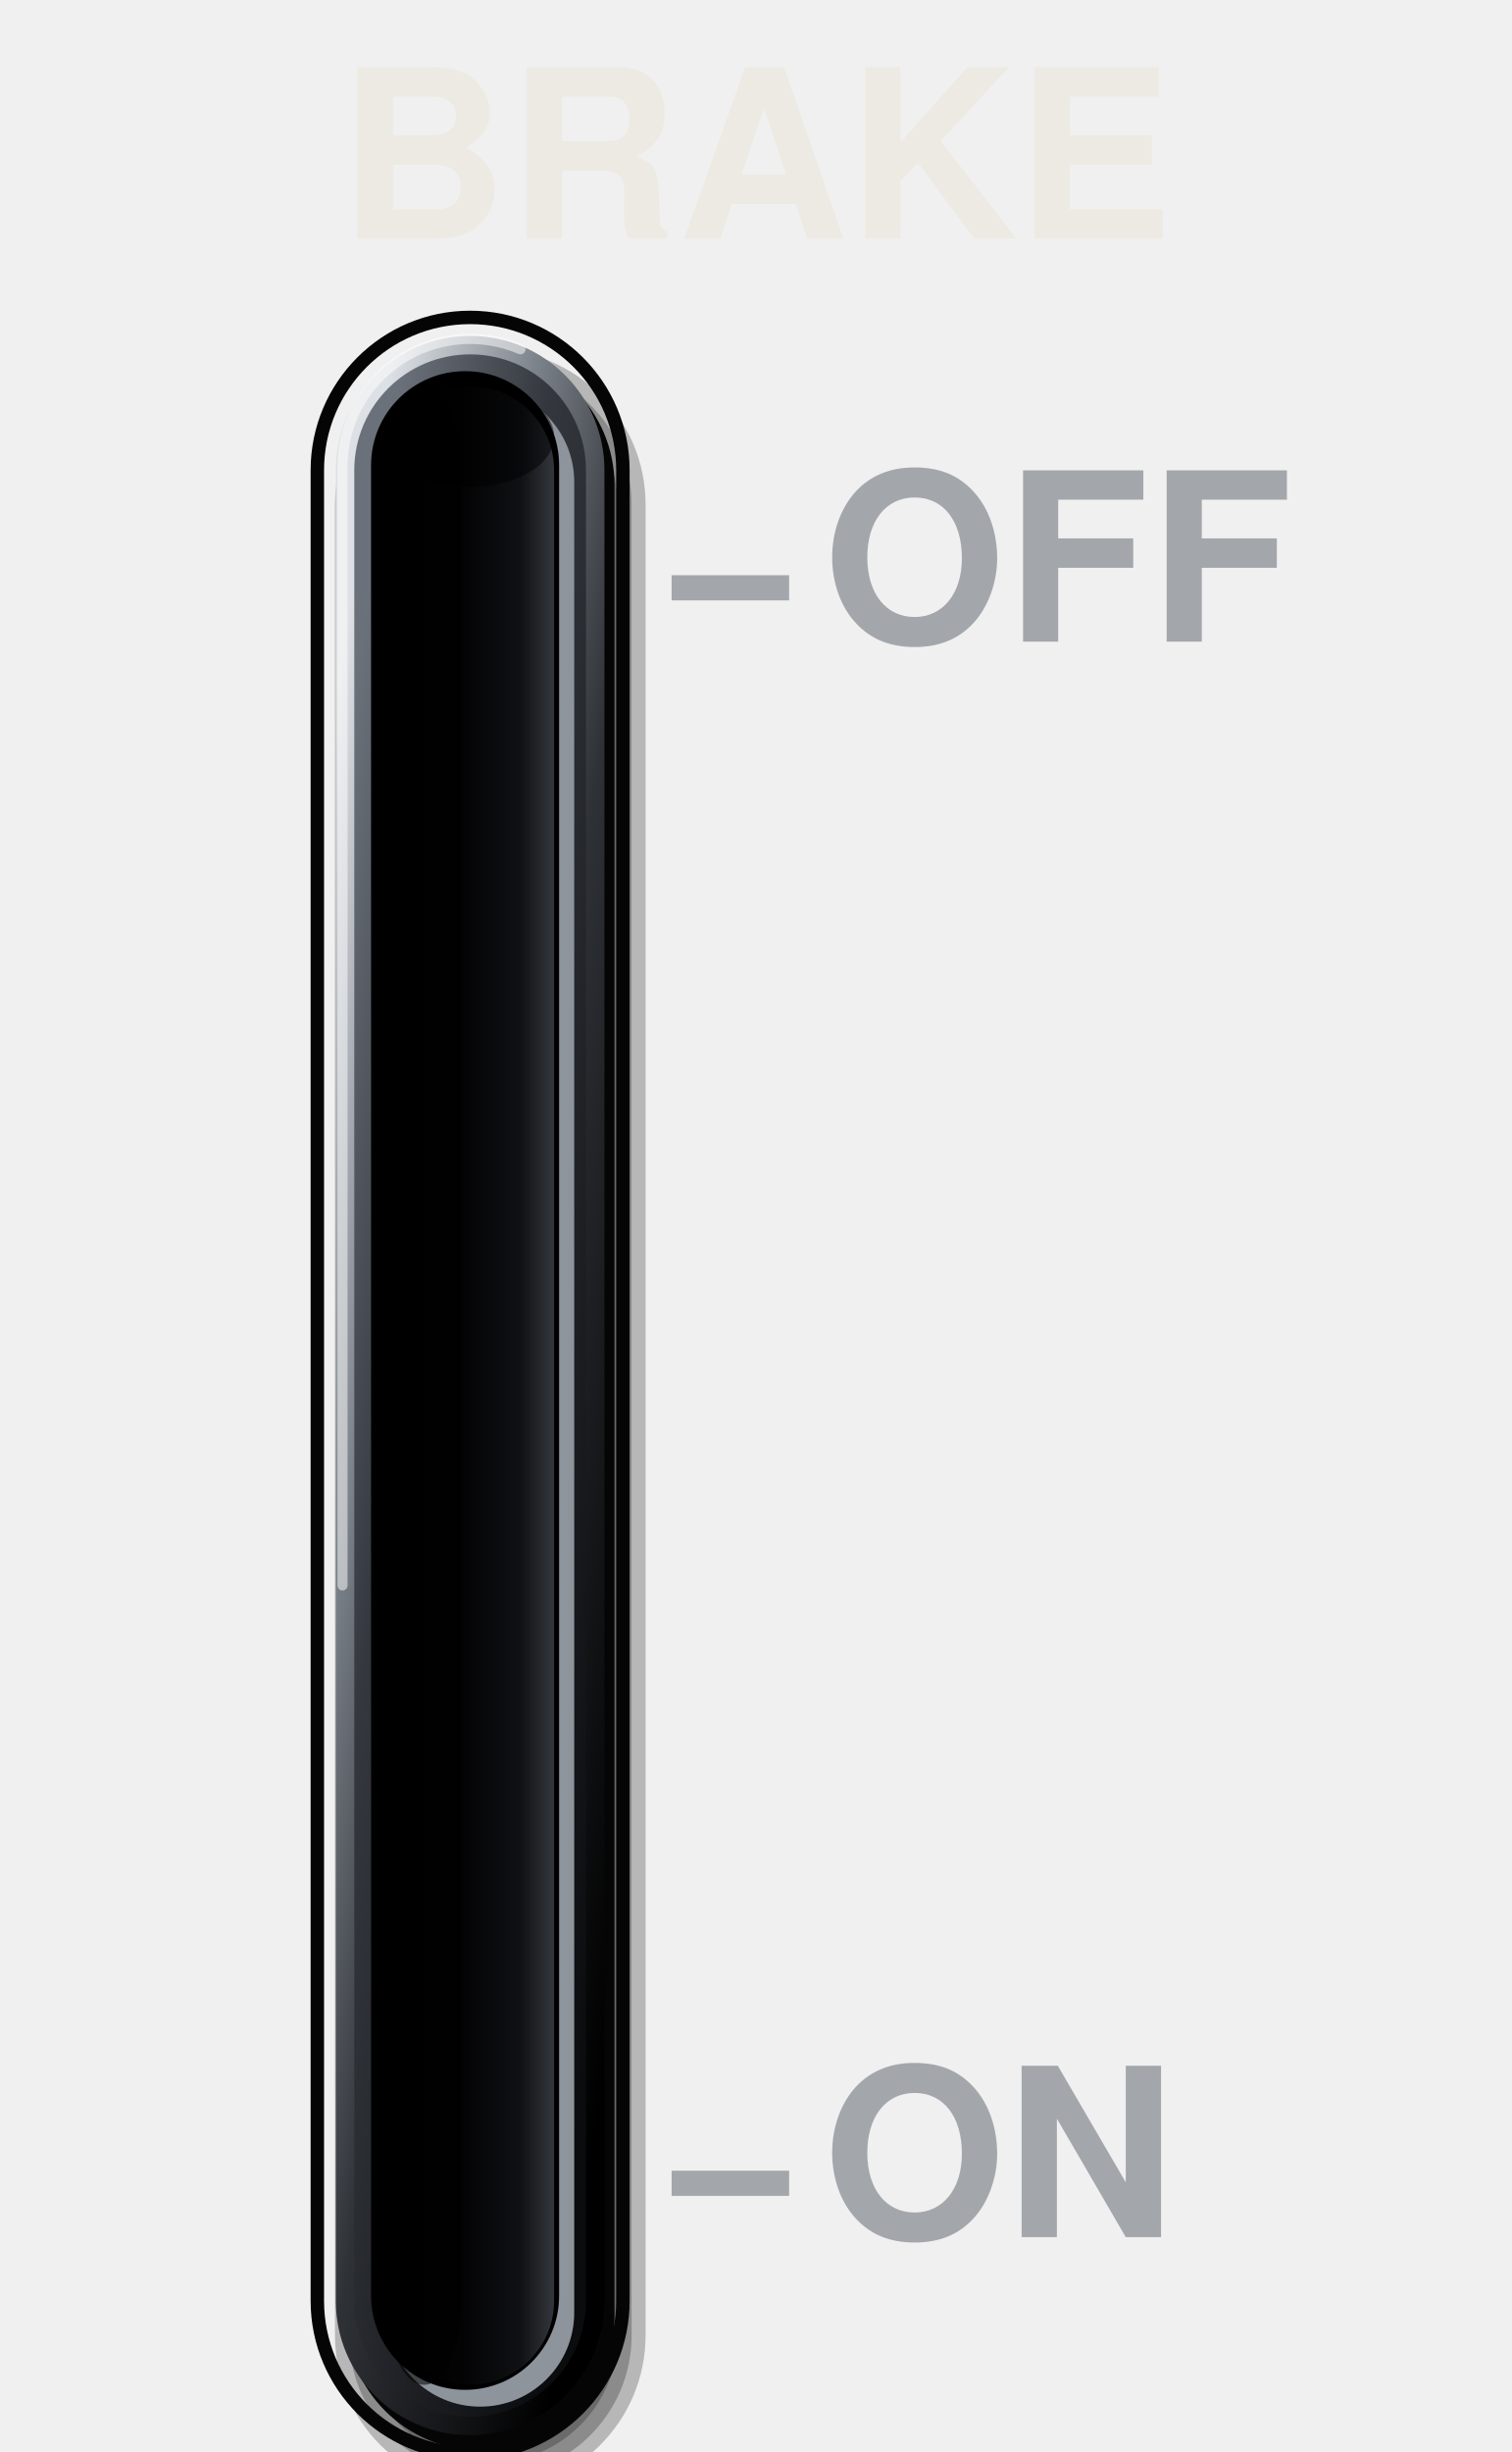
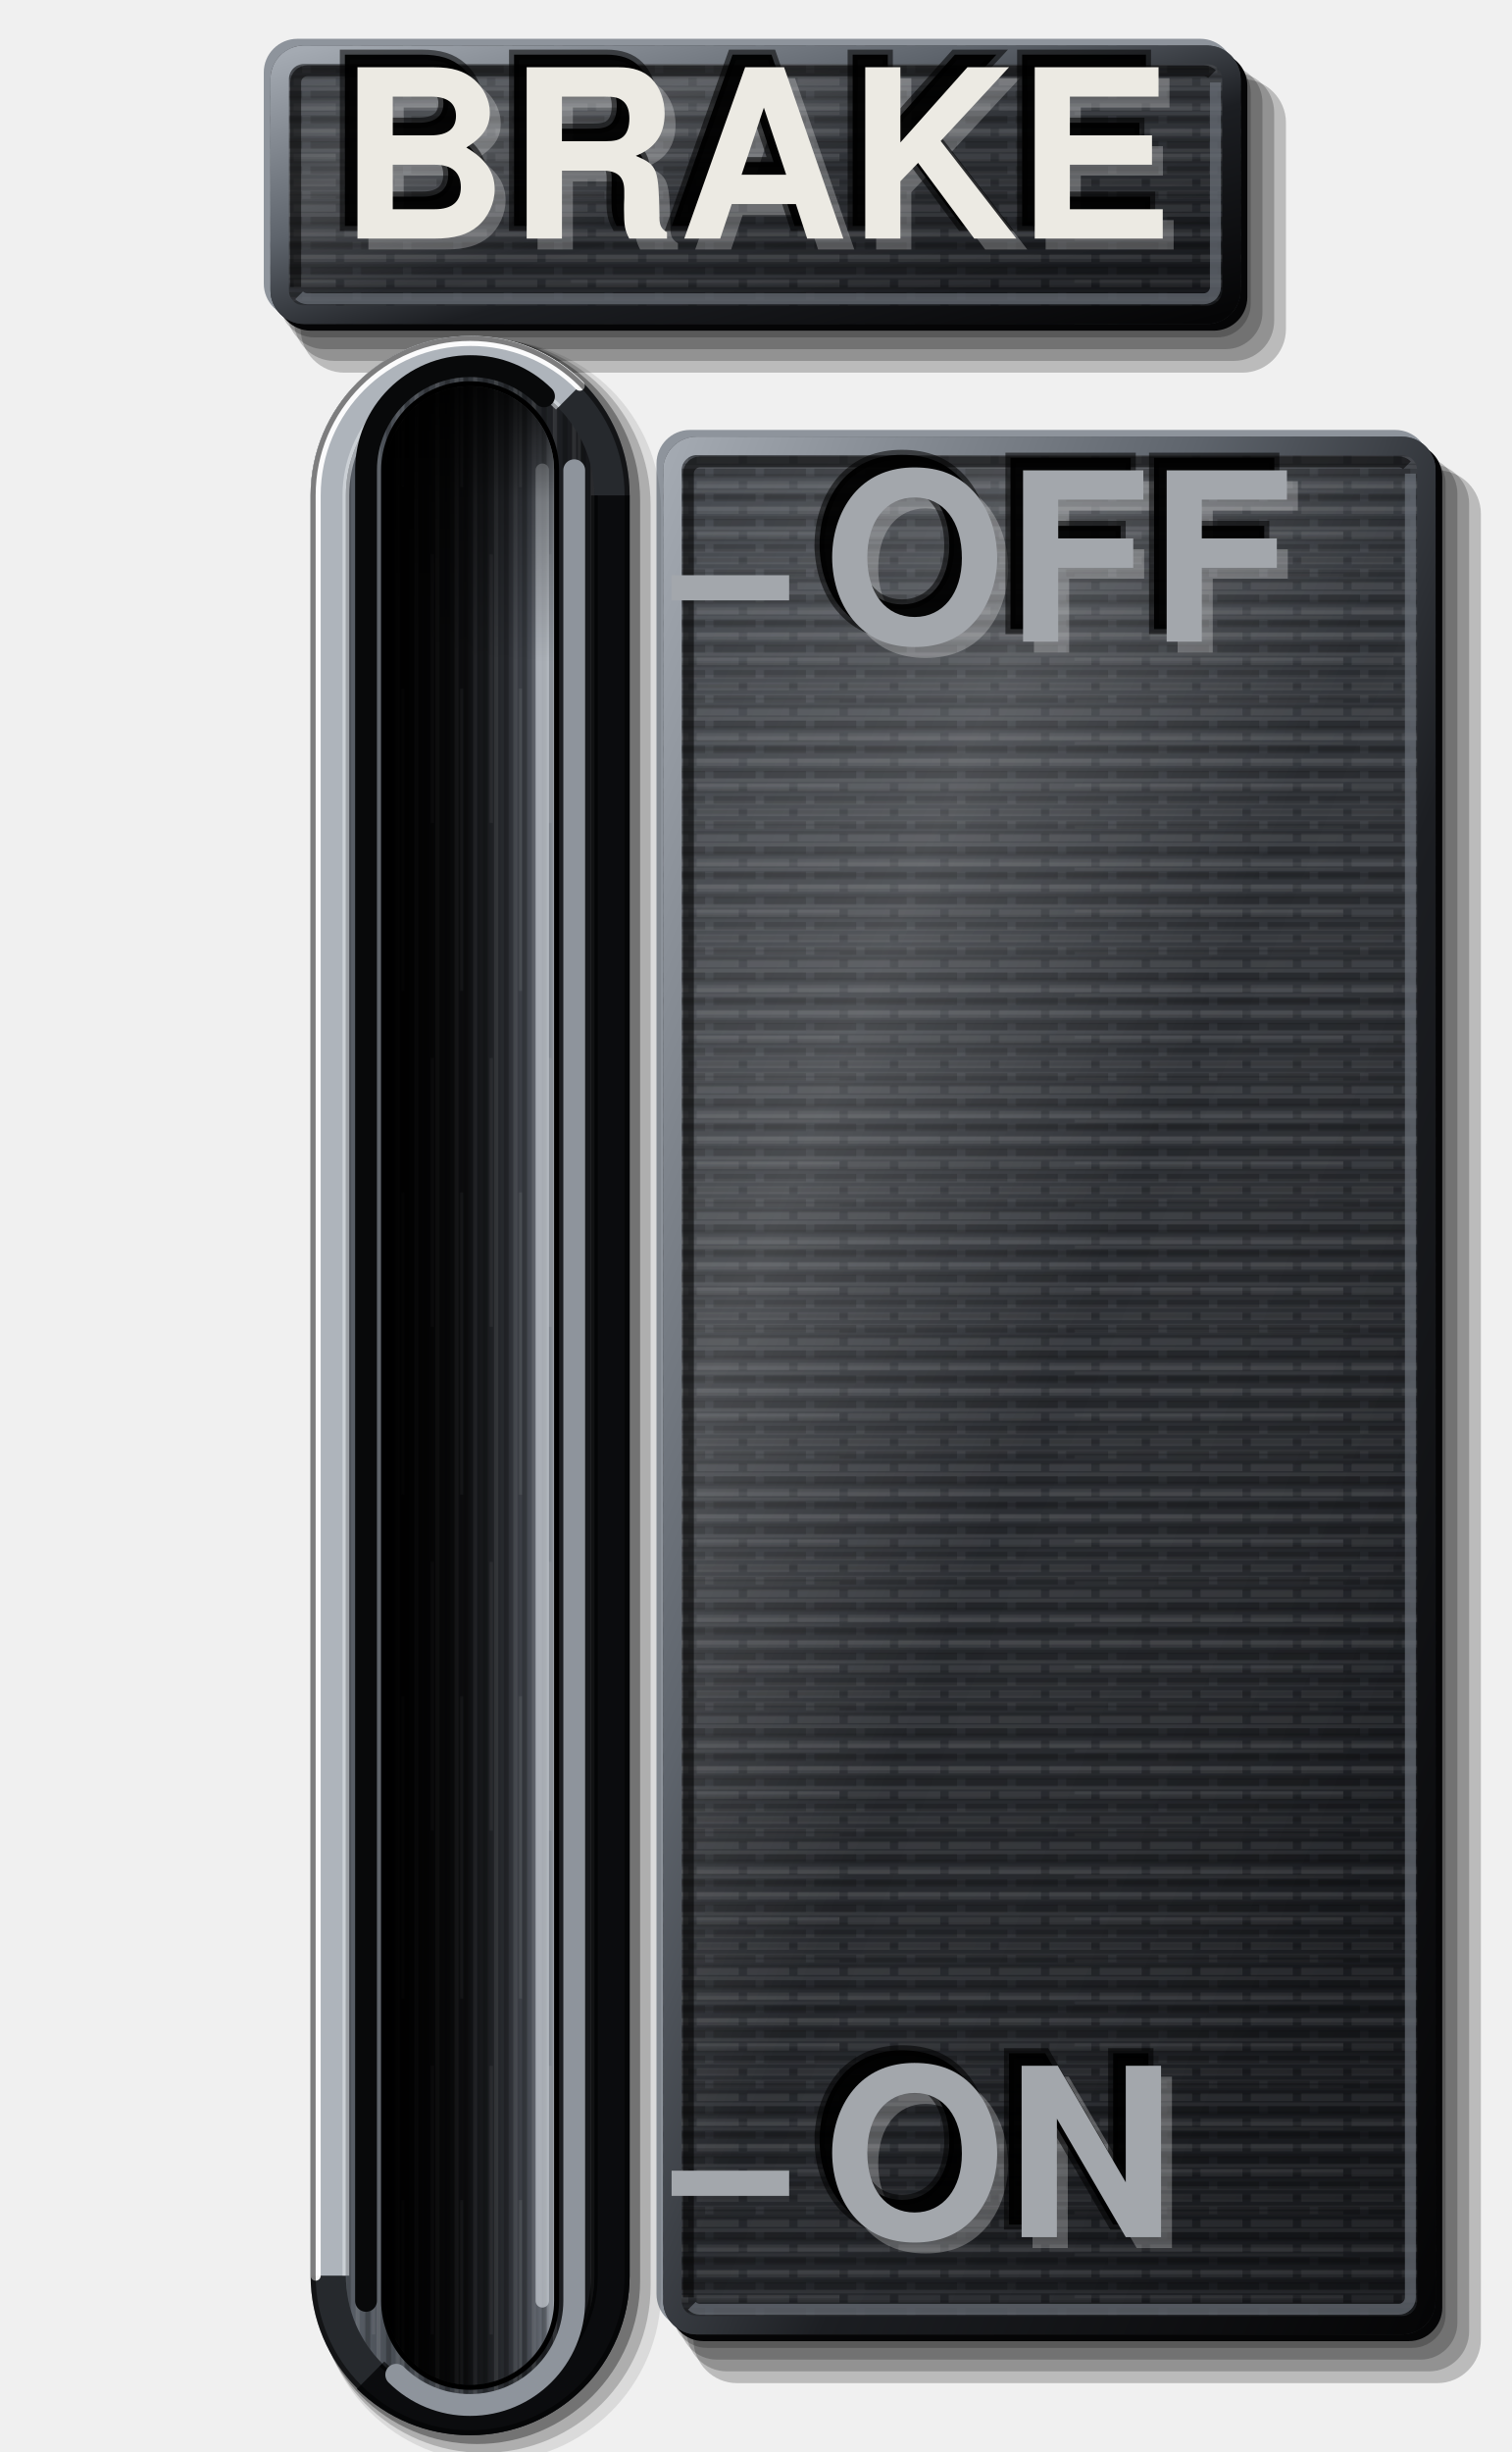
<svg xmlns="http://www.w3.org/2000/svg" viewBox="0 0 180 292" width="180" height="292">
  <defs>
-     <linearGradient id="a" x1="0.15" y1="0.05" x2="0.85" y2="0.95">
-       <stop offset="0" stop-color="#DDE1E5" />
-       <stop offset="0.3" stop-color="#7A8088" />
-       <stop offset="0.55" stop-color="#2E3136" />
-       <stop offset="1" stop-color="#000" />
+     <linearGradient id="lp" x1="0" y1="0" x2="0.35" y2="1">
+       <stop offset="0" stop-color="#3E4248" />
+       <stop offset="0.45" stop-color="#2E3136" />
+       <stop offset="1" stop-color="#1C1E22" />
    </linearGradient>
-     <linearGradient id="b" x1="0.15" y1="0.05" x2="0.85" y2="0.95">
-       <stop offset="0" stop-color="#6B717A" />
-       <stop offset="0.35" stop-color="#34383E" />
-       <stop offset="0.72" stop-color="#1C1E22" />
-       <stop offset="1" stop-color="#0B0C0E" />
+     <pattern id="pt" width="6" height="3" patternUnits="userSpaceOnUse">
+       <path d="M0 0.75H4M5 0.75H6" stroke="#FFFFFF" stroke-opacity="0.07" stroke-width="0.9" />
+       <path d="M1 2.25H6" stroke="#000" stroke-opacity="0.2" stroke-width="0.9" />
+     </pattern>
+     <linearGradient id="bt" x1="0" y1="0" x2="1" y2="0">
+       <stop offset="0" stop-color="#5A6068" />
+       <stop offset="0.35" stop-color="#3A3E44" />
+       <stop offset="0.7" stop-color="#26292D" />
+       <stop offset="1" stop-color="#141518" />
    </linearGradient>
-     <linearGradient id="c" x1="0" y1="0" x2="1" y2="0">
-       <stop offset="0" stop-color="#000" />
-       <stop offset="0.45" stop-color="#030304" />
-       <stop offset="0.8" stop-color="#101114" />
-       <stop offset="1" stop-color="#33363C" />
+     <linearGradient id="sx" x1="0" y1="0" x2="1" y2="0">
+       <stop offset="0" stop-color="#000" stop-opacity="0.95" />
+       <stop offset="0.35" stop-color="#000" stop-opacity="0.6" />
+       <stop offset="0.7" stop-color="#000" stop-opacity="0.1" />
+       <stop offset="1" stop-color="#000" stop-opacity="0" />
+     </linearGradient>
+     <linearGradient id="sy" x1="0" y1="0" x2="0" y2="1">
+       <stop offset="0" stop-color="#000" stop-opacity="0.85" />
+       <stop offset="0.06" stop-color="#000" stop-opacity="0.3" />
+       <stop offset="0.14" stop-color="#000" stop-opacity="0" />
+     </linearGradient>
+     <linearGradient id="fl" x1="0" y1="0" x2="1" y2="0">
+       <stop offset="0" stop-color="#030304" />
+       <stop offset="0.45" stop-color="#141518" />
+       <stop offset="0.72" stop-color="#2E3136" />
+       <stop offset="0.88" stop-color="#50555D" />
+       <stop offset="1" stop-color="#8E949C" />
+     </linearGradient>
+     <linearGradient id="cf" x1="0" y1="0" x2="1" y2="1">
+       <stop offset="0" stop-color="#A4AAB2" />
+       <stop offset="0.35" stop-color="#5E646C" />
+       <stop offset="0.6" stop-color="#1C1E22" />
+       <stop offset="1" stop-color="#050506" />
+     </linearGradient>
+     <pattern id="bg" width="7" height="60" patternUnits="userSpaceOnUse">
+       <path d="M0.6 0V60M3.1 0V60M5.4 0V60" stroke="#FFFFFF" stroke-opacity="0.09" stroke-width="0.5" />
+       <path d="M1.8 0V60M4.3 0V60M6.5 0V60" stroke="#000" stroke-opacity="0.22" stroke-width="0.6" />
+       <path d="M2.5 6V38M6 22V58" stroke="#FFFFFF" stroke-opacity="0.07" stroke-width="0.4" />
+     </pattern>
+     <pattern id="bh" width="60" height="5" patternUnits="userSpaceOnUse">
+       <path d="M0 0.6H60M0 2.9H60" stroke="#FFFFFF" stroke-opacity="0.06" stroke-width="0.45" />
+       <path d="M0 1.7H60M0 4.2H60" stroke="#000" stroke-opacity="0.16" stroke-width="0.5" />
+       <path d="M8 3.5H40" stroke="#FFFFFF" stroke-opacity="0.05" stroke-width="0.4" />
+     </pattern>
+     <linearGradient id="sh" x1="0" y1="0" x2="1" y2="1">
+       <stop offset="0" stop-color="#FFFFFF" stop-opacity="0.04" />
+       <stop offset="0.28" stop-color="#FFFFFF" stop-opacity="0.16" />
+       <stop offset="0.5" stop-color="#FFFFFF" stop-opacity="0.02" />
+       <stop offset="0.8" stop-color="#000" stop-opacity="0.06" />
+       <stop offset="1" stop-color="#000" stop-opacity="0.22" />
    </linearGradient>
  </defs>
-   <rect x="39.9" y="41.6" width="37" height="255" rx="18.5" fill="#000" fill-opacity="0.24" />
-   <rect x="41.57" y="43.27" width="33.67" height="251.67" rx="16.83" fill="#000" fill-opacity="0.24" />
-   <rect x="43.23" y="44.93" width="30.33" height="248.33" rx="15.17" fill="#000" fill-opacity="0.24" />
-   <rect x="44.9" y="46.6" width="27" height="245" rx="13.5" fill="#000" fill-opacity="0.24" />
-   <rect x="37.8" y="37.8" width="36.4" height="254.4" rx="18.2" fill="none" stroke="#050506" stroke-width="1.6" />
-   <rect x="41.2" y="41.8" width="32" height="250" rx="16" fill="#050506" />
-   <rect x="40" y="40" width="32" height="250" rx="16" fill="url(#a)" />
-   <path d="M40.8 188.8V56A15.2 15.2 0 0 1 62 41.6" fill="none" stroke="#FFFFFF" stroke-opacity="0.5" stroke-width="1.2" stroke-linecap="round" />
-   <rect x="42.2" y="42.2" width="27.6" height="245.6" rx="13.8" fill="url(#b)" />
-   <rect x="46" y="46.2" width="22.4" height="240.4" rx="11.2" fill="#8E949C" />
-   <rect x="44.2" y="44.2" width="22.4" height="240.4" rx="11.2" fill="#000" />
-   <rect x="46" y="46" width="20" height="238" rx="10" fill="url(#c)" />
-   <rect x="46" y="46" width="9" height="238" rx="10" fill="#000" fill-opacity="0.55" />
-   <rect x="46" y="46" width="20" height="12" rx="10" fill="#000" fill-opacity="0.5" />
-   <text x="90" y="22" font-size="28" font-family="Helvetica, Arial, sans-serif" font-weight="bold" fill="#ECEAE3" text-anchor="middle" dominant-baseline="central">BRAKE</text>
+   <path d="M37.42 7.02H144.98A4 4 0 0 1 148.98 11.02V36.18A4 4 0 0 1 144.98 40.18H37.42A4 4 0 0 1 33.42 36.18V11.02A4 4 0 0 1 37.42 7.02Z" fill="#000" fill-opacity="0.22" />
+   <path d="M38.62 7.82H145.98A4.4 4.4 0 0 1 150.38 12.22V37.18A4.4 4.4 0 0 1 145.98 41.58H38.62A4.4 4.4 0 0 1 34.22 37.18V12.22A4.4 4.4 0 0 1 38.62 7.82Z" fill="#000" fill-opacity="0.22" />
+   <path d="M39.82 8.62H146.98A4.8 4.8 0 0 1 151.78 13.42V38.18A4.8 4.8 0 0 1 146.98 42.98H39.82A4.8 4.8 0 0 1 35.02 38.18V13.42A4.8 4.8 0 0 1 39.82 8.62Z" fill="#000" fill-opacity="0.22" />
+   <path d="M41.02 9.42H147.98A5.2 5.2 0 0 1 153.18 14.62V39.18A5.2 5.2 0 0 1 147.98 44.38H41.02A5.2 5.2 0 0 1 35.82 39.18V14.62A5.2 5.2 0 0 1 41.02 9.42Z" fill="#000" fill-opacity="0.22" />
+   <path d="M35.42 4.62H142.98A4 4 0 0 1 146.98 8.62V33.78A4 4 0 0 1 142.98 37.78H35.42A4 4 0 0 1 31.42 33.78V8.62A4 4 0 0 1 35.42 4.62Z" fill="#8E949C" />
+   <path d="M37.02 6.22H144.58A4 4 0 0 1 148.58 10.22V35.38A4 4 0 0 1 144.58 39.38H37.02A4 4 0 0 1 33.02 35.38V10.22A4 4 0 0 1 37.02 6.22Z" fill="#050506" />
+   <path d="M36.22 5.42H143.78A4 4 0 0 1 147.78 9.42V34.58A4 4 0 0 1 143.78 38.58H36.22A4 4 0 0 1 32.22 34.58V9.42A4 4 0 0 1 36.22 5.42Z" fill="url(#lp)" />
+   <path d="M36.22 5.42H143.78A4 4 0 0 1 147.78 9.42V34.58A4 4 0 0 1 143.78 38.58H36.22A4 4 0 0 1 32.22 34.58V9.42A4 4 0 0 1 36.22 5.42Z" fill="url(#bh)" />
+   <path d="M36.22 5.42H143.78A4 4 0 0 1 147.78 9.42V34.58A4 4 0 0 1 143.78 38.58H36.22A4 4 0 0 1 32.22 34.58V9.42A4 4 0 0 1 36.22 5.42Z" fill="url(#pt)" />
+   <path d="M36.22 5.42H143.78A4 4 0 0 1 147.78 9.42V34.58A4 4 0 0 1 143.78 38.58H36.22A4 4 0 0 1 32.22 34.58V9.42A4 4 0 0 1 36.22 5.42Z" fill="url(#sh)" />
+   <path d="M36.22 6.52H143.78A2.9 2.9 0 0 1 146.68 9.42V34.58A2.9 2.9 0 0 1 143.78 37.48H36.22A2.9 2.9 0 0 1 33.32 34.58V9.42A2.9 2.9 0 0 1 36.22 6.52Z" fill="none" stroke="url(#cf)" stroke-width="2.2" />
+   <path d="M35.22 34.18V9.82A1.4 1.4 0 0 1 36.62 8.42H143.38A1.4 1.4 0 0 1 144.37 8.83" fill="none" stroke="#000" stroke-opacity="0.55" stroke-width="1.3" />
+   <path d="M144.78 9.82V34.18A1.4 1.4 0 0 1 143.38 35.58H36.62A1.4 1.4 0 0 1 35.63 35.17" fill="none" stroke="#6B717A" stroke-opacity="0.7" stroke-width="1.3" />
+   <path d="M84.2 53.6H168.2A4 4 0 0 1 172.2 57.6V275.6A4 4 0 0 1 168.2 279.6H84.2A4 4 0 0 1 80.2 275.6V57.6A4 4 0 0 1 84.2 53.6Z" fill="#000" fill-opacity="0.22" />
+   <path d="M85.4 54.4H169.2A4.4 4.4 0 0 1 173.6 58.8V276.6A4.4 4.4 0 0 1 169.2 281H85.4A4.4 4.4 0 0 1 81 276.6V58.8A4.4 4.4 0 0 1 85.4 54.4Z" fill="#000" fill-opacity="0.22" />
+   <path d="M86.6 55.2H170.2A4.8 4.8 0 0 1 175 60V277.6A4.8 4.8 0 0 1 170.2 282.4H86.6A4.8 4.8 0 0 1 81.8 277.6V60A4.8 4.8 0 0 1 86.6 55.2Z" fill="#000" fill-opacity="0.22" />
+   <path d="M87.8 56H171.2A5.2 5.2 0 0 1 176.4 61.2V278.6A5.2 5.2 0 0 1 171.2 283.8H87.8A5.2 5.2 0 0 1 82.6 278.6V61.2A5.2 5.2 0 0 1 87.8 56Z" fill="#000" fill-opacity="0.22" />
+   <path d="M82.2 51.2H166.2A4 4 0 0 1 170.2 55.2V273.2A4 4 0 0 1 166.2 277.2H82.2A4 4 0 0 1 78.2 273.2V55.2A4 4 0 0 1 82.2 51.2Z" fill="#8E949C" />
+   <path d="M83.8 52.8H167.8A4 4 0 0 1 171.8 56.8V274.8A4 4 0 0 1 167.8 278.8H83.8A4 4 0 0 1 79.8 274.8V56.8A4 4 0 0 1 83.8 52.8Z" fill="#050506" />
+   <path d="M83 52H167A4 4 0 0 1 171 56V274A4 4 0 0 1 167 278H83A4 4 0 0 1 79 274V56A4 4 0 0 1 83 52Z" fill="url(#lp)" />
+   <path d="M83 52H167A4 4 0 0 1 171 56V274A4 4 0 0 1 167 278H83A4 4 0 0 1 79 274V56A4 4 0 0 1 83 52Z" fill="url(#bh)" />
+   <path d="M83 52H167A4 4 0 0 1 171 56V274A4 4 0 0 1 167 278H83A4 4 0 0 1 79 274V56A4 4 0 0 1 83 52Z" fill="url(#pt)" />
+   <path d="M83 52H167A4 4 0 0 1 171 56V274A4 4 0 0 1 167 278H83A4 4 0 0 1 79 274V56A4 4 0 0 1 83 52Z" fill="url(#sh)" />
+   <path d="M83 53.1H167A2.9 2.9 0 0 1 169.9 56V274A2.9 2.9 0 0 1 167 276.9H83A2.9 2.9 0 0 1 80.1 274V56A2.9 2.9 0 0 1 83 53.1Z" fill="none" stroke="url(#cf)" stroke-width="2.2" />
+   <path d="M82 273.6V56.4A1.4 1.4 0 0 1 83.4 55H166.6A1.4 1.4 0 0 1 167.59 55.41" fill="none" stroke="#000" stroke-opacity="0.55" stroke-width="1.3" />
+   <path d="M168 56.4V273.6A1.4 1.4 0 0 1 166.6 275H83.4A1.4 1.4 0 0 1 82.41 274.59" fill="none" stroke="#6B717A" stroke-opacity="0.7" stroke-width="1.3" />
+   <path d="M58.4 40.45H58.4A20.35 20.35 0 0 1 78.75 60.8V272.8A20.35 20.35 0 0 1 58.4 293.15H58.4A20.35 20.35 0 0 1 38.05 272.8V60.8A20.35 20.35 0 0 1 58.4 40.45Z" fill="#000" fill-opacity="0.09" />
+   <path d="M57.6 40.3H57.6A19.9 19.9 0 0 1 77.5 60.2V272.2A19.9 19.9 0 0 1 57.6 292.1H57.6A19.9 19.9 0 0 1 37.7 272.2V60.2A19.9 19.9 0 0 1 57.6 40.3Z" fill="#000" fill-opacity="0.2" />
+   <path d="M56.8 40.15H56.8A19.45 19.45 0 0 1 76.25 59.6V271.6A19.45 19.45 0 0 1 56.8 291.05H56.8A19.45 19.45 0 0 1 37.35 271.6V59.6A19.45 19.45 0 0 1 56.8 40.15Z" fill="#000" fill-opacity="0.34" />
+   <path d="M56 40H56A19 19 0 0 1 75 59V271A19 19 0 0 1 56 290H56A19 19 0 0 1 37 271V59A19 19 0 0 1 56 40Z" fill="#26292D" />
+   <path d="M39.1 271V59A16.9 16.9 0 0 1 56 42.1H56A16.9 16.9 0 0 1 68 47" fill="none" stroke="#AEB4BB" stroke-width="4.2" />
+   <path d="M72.9 59V271A16.9 16.9 0 0 1 56 287.9H56A16.9 16.9 0 0 1 44 283" fill="none" stroke="#0B0C0E" stroke-width="4.2" />
+   <path d="M56 44.2H56A14.8 14.8 0 0 1 70.8 59V271A14.8 14.8 0 0 1 56 285.8H56A14.8 14.8 0 0 1 41.2 271V59A14.8 14.8 0 0 1 56 44.2Z" fill="url(#bt)" />
+   <path d="M56 44.2H56A14.8 14.8 0 0 1 70.8 59V271A14.8 14.8 0 0 1 56 285.8H56A14.8 14.8 0 0 1 41.2 271V59A14.8 14.8 0 0 1 56 44.2Z" fill="url(#bg)" />
+   <path d="M41.2 271V59A14.8 14.8 0 0 1 56 44.2H56A14.8 14.8 0 0 1 66.51 48.49" fill="none" stroke="#E4E7EA" stroke-opacity="0.55" stroke-width="0.8" />
+   <path d="M70.8 59V271A14.8 14.8 0 0 1 56 285.8H56A14.8 14.8 0 0 1 45.49 281.51" fill="none" stroke="#000" stroke-opacity="0.6" stroke-width="0.8" />
+   <path d="M37.6 271V59A18.4 18.4 0 0 1 56 40.6H56A18.4 18.4 0 0 1 69.06 45.94" fill="none" stroke="#FFFFFF" stroke-opacity="0.95" stroke-width="1.2" stroke-linecap="round" />
+   <path d="M56 40.3H56A18.7 18.7 0 0 1 74.7 59V271A18.7 18.7 0 0 1 56 289.7H56A18.7 18.7 0 0 1 37.3 271V59A18.7 18.7 0 0 1 56 40.3Z" fill="none" stroke="#000" stroke-opacity="0.5" stroke-width="0.6" />
+   <path d="M43.6 274V56A12.4 12.4 0 0 1 56 43.6H56A12.4 12.4 0 0 1 64.8 47.2" fill="none" stroke="#08090A" stroke-width="2.6" stroke-linecap="round" />
+   <path d="M68.4 56V274A12.4 12.4 0 0 1 56 286.4H56A12.4 12.4 0 0 1 47.2 282.8" fill="none" stroke="#8E949C" stroke-width="2.6" stroke-linecap="round" />
+   <path d="M56 45.4H56A10.6 10.6 0 0 1 66.6 56V274A10.6 10.6 0 0 1 56 284.6H56A10.6 10.6 0 0 1 45.4 274V56A10.6 10.6 0 0 1 56 45.4Z" fill="#000" />
+   <path d="M56 46H56A10 10 0 0 1 66 56V274A10 10 0 0 1 56 284H56A10 10 0 0 1 46 274V56A10 10 0 0 1 56 46Z" fill="url(#fl)" />
+   <path d="M56 46H56A10 10 0 0 1 66 56V274A10 10 0 0 1 56 284H56A10 10 0 0 1 46 274V56A10 10 0 0 1 56 46Z" fill="url(#bg)" />
+   <path d="M56 46H56A10 10 0 0 1 66 56V274A10 10 0 0 1 56 284H56A10 10 0 0 1 46 274V56A10 10 0 0 1 56 46Z" fill="url(#sx)" />
+   <path d="M64.6 56V274" stroke="#C3C8CE" stroke-opacity="0.75" stroke-width="1.6" stroke-linecap="round" />
+   <path d="M56 46H56A10 10 0 0 1 66 56V274A10 10 0 0 1 56 284H56A10 10 0 0 1 46 274V56A10 10 0 0 1 56 46Z" fill="url(#sy)" />
  <line x1="80" y1="70" x2="94" y2="70" stroke="#A3A7AC" stroke-width="3" stroke-linecap="butt" />
  <line x1="80" y1="260" x2="94" y2="260" stroke="#A3A7AC" stroke-width="3" stroke-linecap="butt" />
+   <text data-decor="" x="91.3" y="23.3" font-size="28" font-family="Helvetica, Arial, sans-serif" font-weight="bold" text-anchor="middle" dominant-baseline="central" fill="#FFFFFF" fill-opacity="0.26">BRAKE</text>
+   <text data-decor="" x="88.5" y="20.5" font-size="28" font-family="Helvetica, Arial, sans-serif" font-weight="bold" text-anchor="middle" dominant-baseline="central" fill="#000" fill-opacity="0.95" stroke="#000" stroke-opacity="0.55" stroke-width="1.2">BRAKE</text>
+   <text x="90" y="22" font-size="28" font-family="Helvetica, Arial, sans-serif" font-weight="bold" fill="#ECEAE3" text-anchor="middle" dominant-baseline="central">BRAKE</text>
+   <text data-decor="" x="99.3" y="71.3" font-size="28" font-family="Helvetica, Arial, sans-serif" font-weight="bold" text-anchor="start" dominant-baseline="central" fill="#FFFFFF" fill-opacity="0.26">OFF</text>
+   <text data-decor="" x="96.5" y="68.5" font-size="28" font-family="Helvetica, Arial, sans-serif" font-weight="bold" text-anchor="start" dominant-baseline="central" fill="#000" fill-opacity="0.95" stroke="#000" stroke-opacity="0.55" stroke-width="1.2">OFF</text>
  <text x="98" y="70" font-size="28" font-family="Helvetica, Arial, sans-serif" font-weight="bold" fill="#A3A7AC" text-anchor="start" dominant-baseline="central">OFF</text>
+   <text data-decor="" x="99.3" y="261.3" font-size="28" font-family="Helvetica, Arial, sans-serif" font-weight="bold" text-anchor="start" dominant-baseline="central" fill="#FFFFFF" fill-opacity="0.26">ON</text>
+   <text data-decor="" x="96.5" y="258.5" font-size="28" font-family="Helvetica, Arial, sans-serif" font-weight="bold" text-anchor="start" dominant-baseline="central" fill="#000" fill-opacity="0.95" stroke="#000" stroke-opacity="0.55" stroke-width="1.2">ON</text>
  <text x="98" y="260" font-size="28" font-family="Helvetica, Arial, sans-serif" font-weight="bold" fill="#A3A7AC" text-anchor="start" dominant-baseline="central">ON</text>
</svg>
